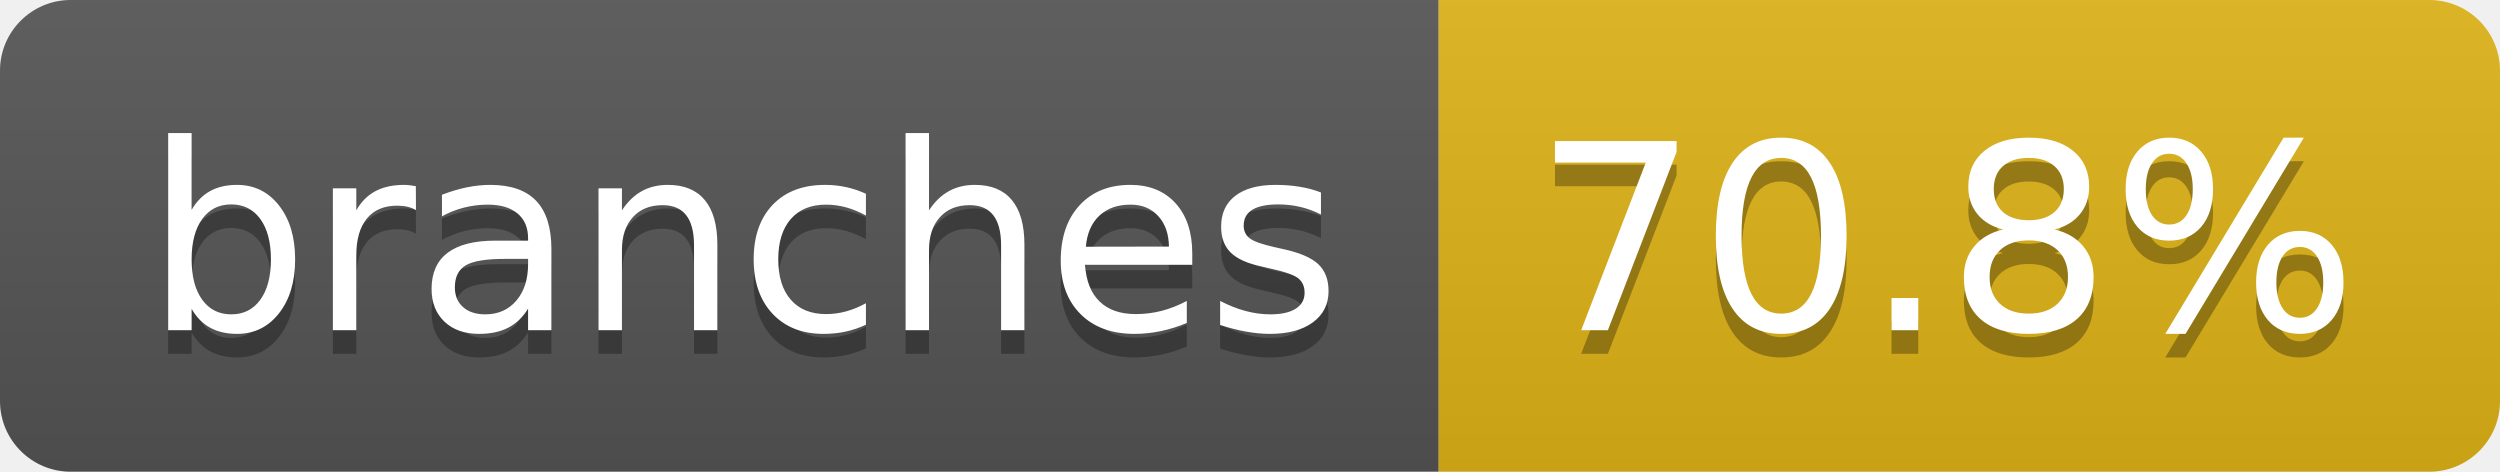
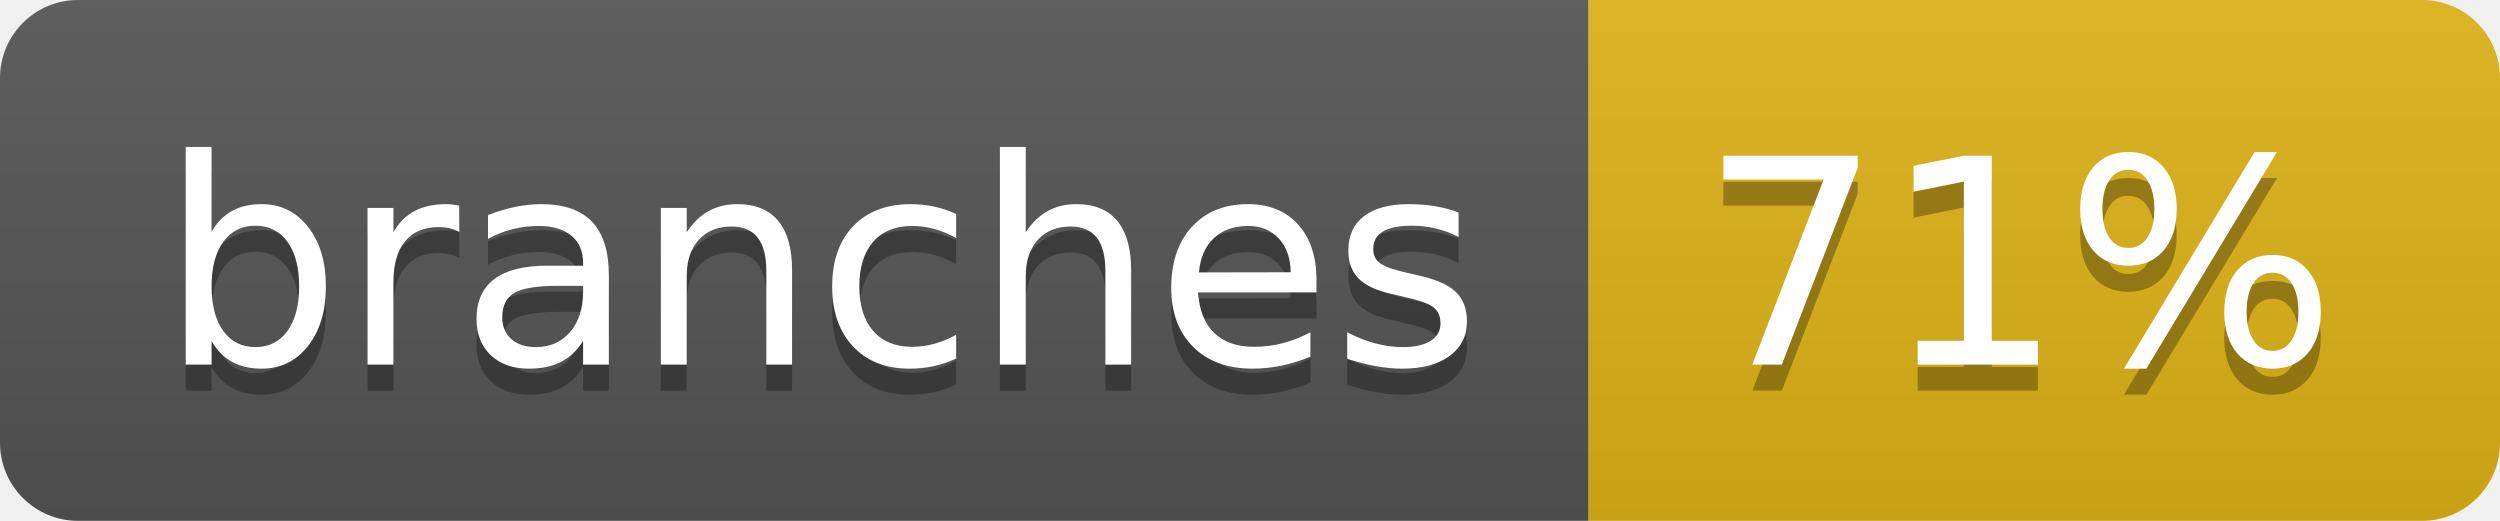
- <svg xmlns="http://www.w3.org/2000/svg" width="106" height="20" role="img" aria-label="branches: 70.8%">
+ <svg xmlns="http://www.w3.org/2000/svg" width="96" height="20" role="img" aria-label="branches: 71%">
  <linearGradient id="s" x2="0" y2="100%">
    <stop offset="0" stop-color="#bbb" stop-opacity=".1" />
    <stop offset="1" stop-opacity=".1" />
  </linearGradient>
  <clipPath id="r">
-     <rect width="106" height="20" rx="3" fill="#fff" />
+     <rect width="96" height="20" rx="3" fill="#fff" />
  </clipPath>
  <g clip-path="url(#r)">
    <rect width="61" height="20" fill="#555" />
-     <rect x="61" width="45" height="20" fill="#dfb317" />
-     <rect width="106" height="20" fill="url(#s)" />
+     <rect x="61" width="35" height="20" fill="#dfb317" />
+     <rect width="96" height="20" fill="url(#s)" />
  </g>
  <g fill="#fff" text-anchor="middle" font-family="Verdana,Geneva,DejaVu Sans,sans-serif" text-rendering="geometricPrecision" font-size="110">
    <text aria-hidden="true" x="315" y="150" fill="#010101" fill-opacity=".3" transform="scale(.1)" textLength="507">branches</text>
    <text x="315" y="140" transform="scale(.1)" fill="#fff" textLength="507">branches</text>
-     <text aria-hidden="true" x="825" y="150" fill="#010101" fill-opacity=".3" transform="scale(.1)" textLength="350">70.8%</text>
-     <text x="825" y="140" transform="scale(.1)" fill="#fff" textLength="350">70.8%</text>
+     <text aria-hidden="true" x="775" y="150" fill="#010101" fill-opacity=".3" transform="scale(.1)" textLength="245">71%</text>
+     <text x="775" y="140" transform="scale(.1)" fill="#fff" textLength="245">71%</text>
  </g>
</svg>
